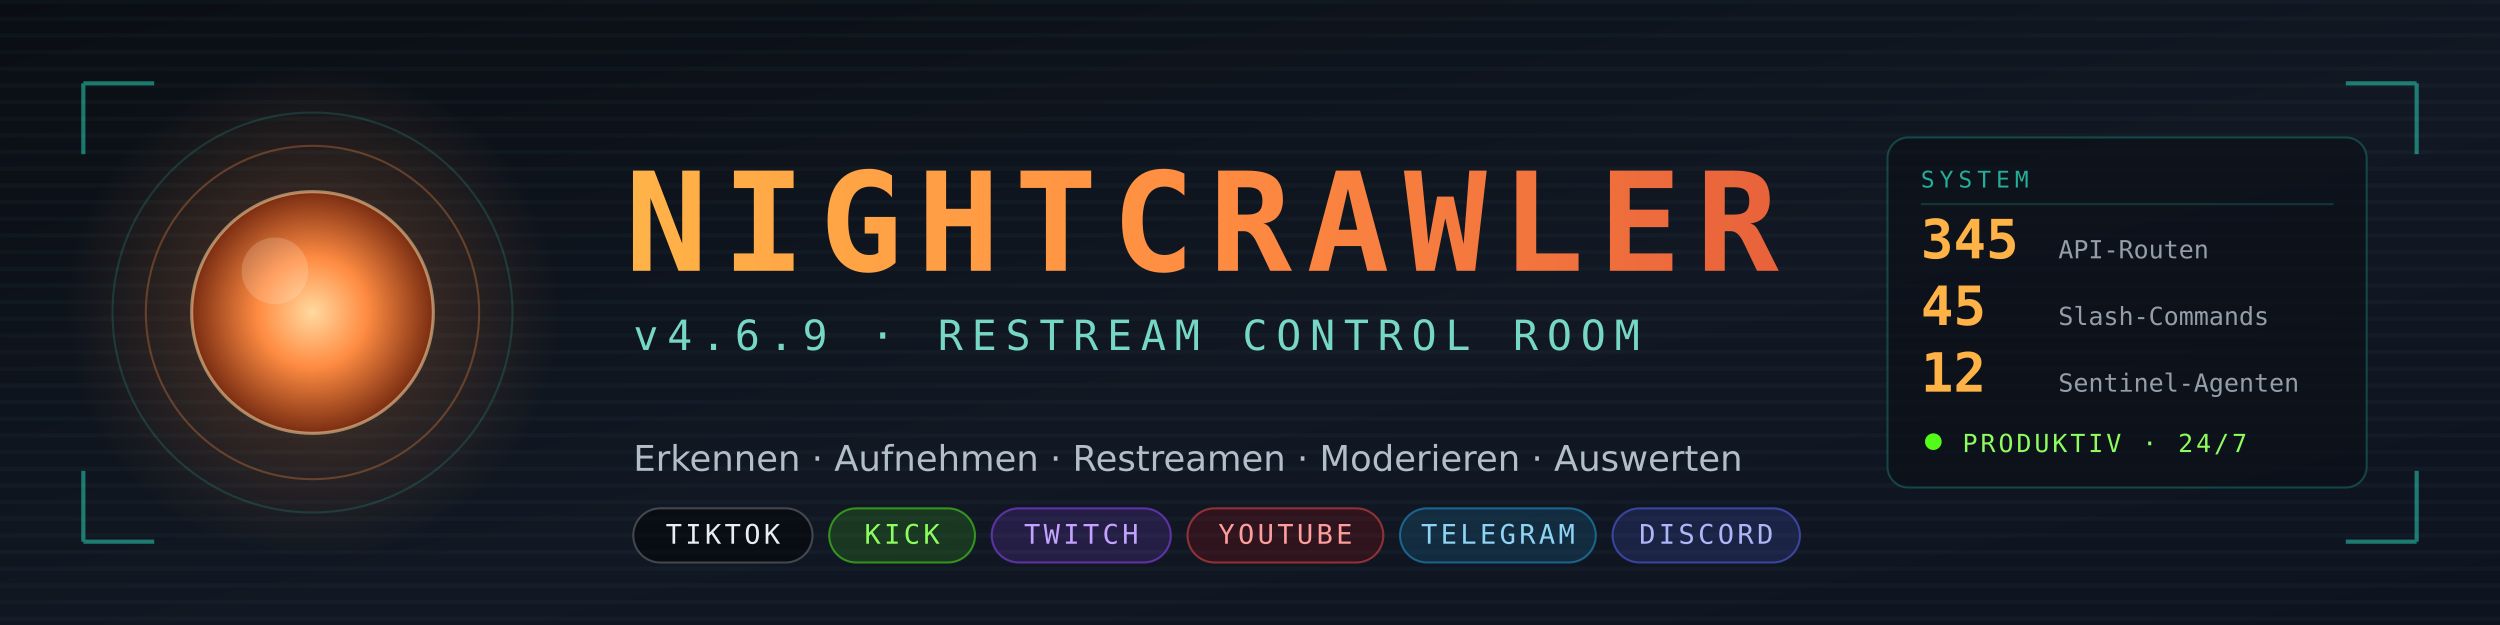
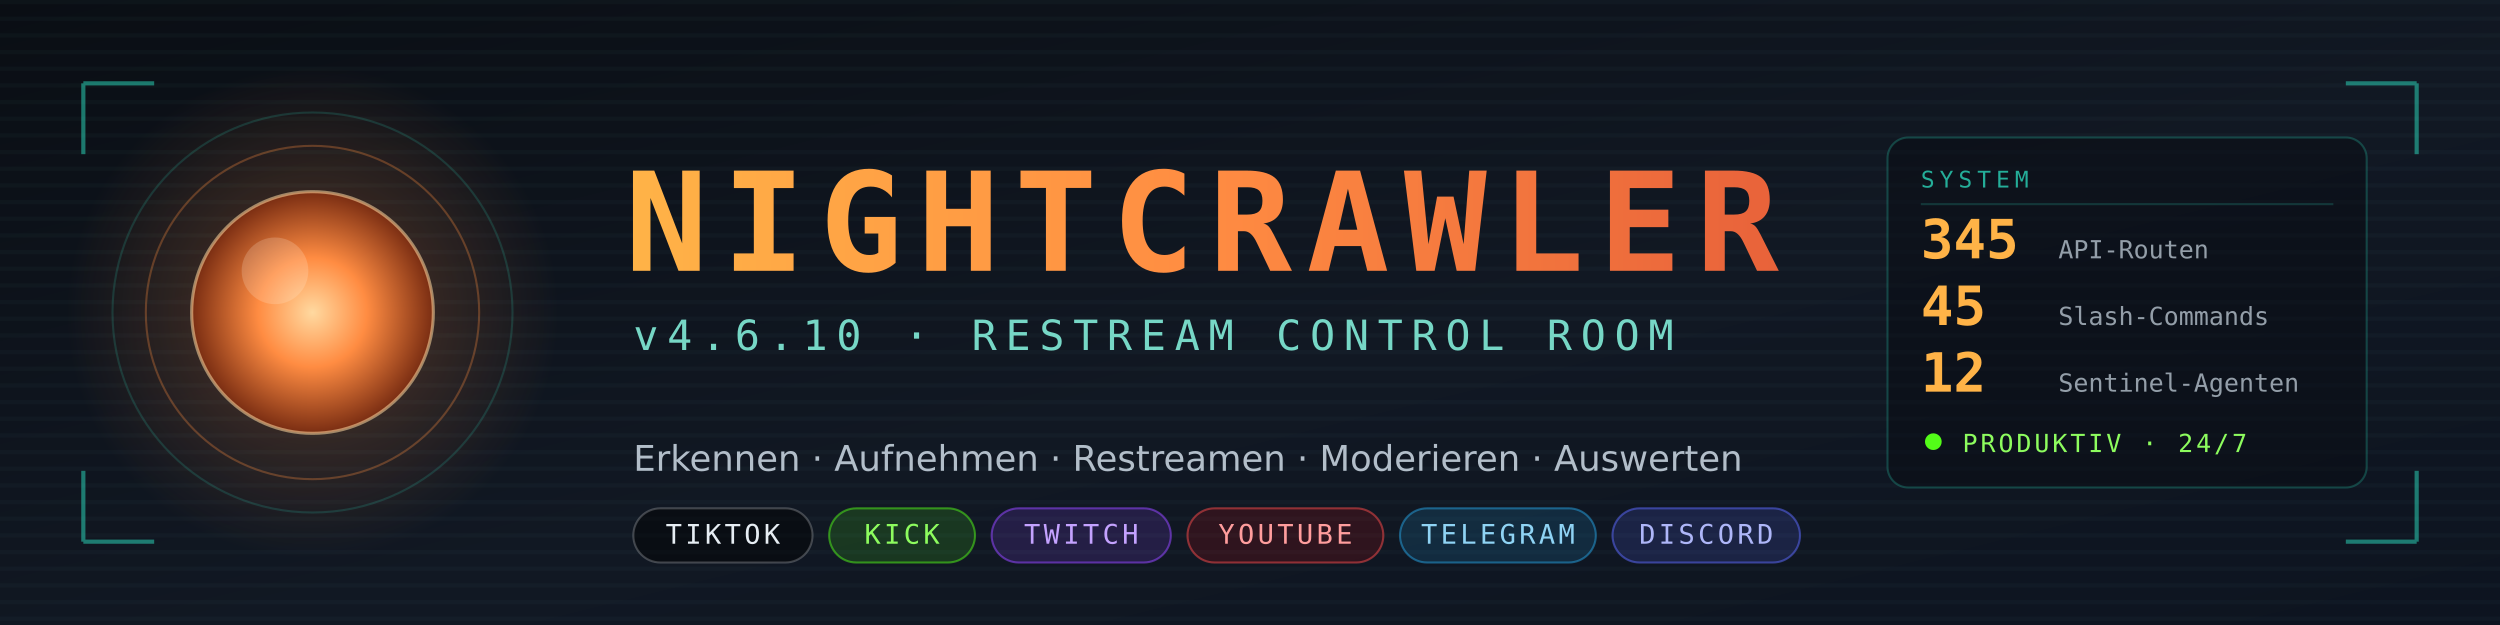
<svg xmlns="http://www.w3.org/2000/svg" viewBox="0 0 1200 300" width="1200" height="300" role="img" aria-label="NIGHTCRAWLER — Restream Control Room">
  <defs>
    <linearGradient id="bg" x1="0" y1="0" x2="1" y2="1">
      <stop offset="0%" stop-color="#0a0e14" />
      <stop offset="55%" stop-color="#111823" />
      <stop offset="100%" stop-color="#0d1420" />
    </linearGradient>
    <linearGradient id="amber" x1="0" y1="0" x2="1" y2="0">
      <stop offset="0%" stop-color="#ffb347" />
      <stop offset="50%" stop-color="#ff8c42" />
      <stop offset="100%" stop-color="#e8623a" />
    </linearGradient>
    <radialGradient id="orb" cx="50%" cy="50%" r="50%">
      <stop offset="0%" stop-color="#ffd9a0" />
      <stop offset="45%" stop-color="#ff8c42" />
      <stop offset="100%" stop-color="#7a2d12" />
    </radialGradient>
    <radialGradient id="glow" cx="50%" cy="50%" r="50%">
      <stop offset="0%" stop-color="#ff8c42" stop-opacity="0.30" />
      <stop offset="100%" stop-color="#ff8c42" stop-opacity="0" />
    </radialGradient>
    <linearGradient id="fade" x1="0" y1="0" x2="1" y2="0">
      <stop offset="0%" stop-color="#2de1c2" stop-opacity="0.85" />
      <stop offset="100%" stop-color="#2de1c2" stop-opacity="0.05" />
    </linearGradient>
  </defs>
  <rect width="1200" height="300" fill="url(#bg)" />
  <g fill="#7fe7d4" fill-opacity="0.030">
    <rect x="0" y="0" width="1200" height="2" />
    <rect x="0" y="8" width="1200" height="2" />
    <rect x="0" y="16" width="1200" height="2" />
    <rect x="0" y="24" width="1200" height="2" />
    <rect x="0" y="32" width="1200" height="2" />
    <rect x="0" y="40" width="1200" height="2" />
    <rect x="0" y="48" width="1200" height="2" />
    <rect x="0" y="56" width="1200" height="2" />
    <rect x="0" y="64" width="1200" height="2" />
    <rect x="0" y="72" width="1200" height="2" />
    <rect x="0" y="80" width="1200" height="2" />
    <rect x="0" y="88" width="1200" height="2" />
    <rect x="0" y="96" width="1200" height="2" />
    <rect x="0" y="104" width="1200" height="2" />
    <rect x="0" y="112" width="1200" height="2" />
    <rect x="0" y="120" width="1200" height="2" />
    <rect x="0" y="128" width="1200" height="2" />
    <rect x="0" y="136" width="1200" height="2" />
    <rect x="0" y="144" width="1200" height="2" />
    <rect x="0" y="152" width="1200" height="2" />
    <rect x="0" y="160" width="1200" height="2" />
    <rect x="0" y="168" width="1200" height="2" />
    <rect x="0" y="176" width="1200" height="2" />
    <rect x="0" y="184" width="1200" height="2" />
    <rect x="0" y="192" width="1200" height="2" />
    <rect x="0" y="200" width="1200" height="2" />
    <rect x="0" y="208" width="1200" height="2" />
    <rect x="0" y="216" width="1200" height="2" />
    <rect x="0" y="224" width="1200" height="2" />
    <rect x="0" y="232" width="1200" height="2" />
    <rect x="0" y="240" width="1200" height="2" />
    <rect x="0" y="248" width="1200" height="2" />
    <rect x="0" y="256" width="1200" height="2" />
    <rect x="0" y="264" width="1200" height="2" />
    <rect x="0" y="272" width="1200" height="2" />
    <rect x="0" y="280" width="1200" height="2" />
    <rect x="0" y="288" width="1200" height="2" />
    <rect x="0" y="296" width="1200" height="2" />
  </g>
  <circle cx="150" cy="150" r="118" fill="url(#glow)" />
  <circle cx="150" cy="150" r="58" fill="url(#orb)" />
  <circle cx="150" cy="150" r="58" fill="none" stroke="#ffd9a0" stroke-opacity="0.55" stroke-width="1.5" />
  <circle cx="150" cy="150" r="80" fill="none" stroke="#ff8c42" stroke-opacity="0.30" stroke-width="1" />
  <circle cx="150" cy="150" r="96" fill="none" stroke="#2de1c2" stroke-opacity="0.16" stroke-width="1" />
  <circle cx="132" cy="130" r="16" fill="#fff3e0" fill-opacity="0.20" />
  <g stroke="#2de1c2" stroke-opacity="0.5" stroke-width="2" fill="none">
    <path d="M40 40 h34 M40 40 v34" />
    <path d="M1160 40 h-34 M1160 40 v34" />
    <path d="M40 260 h34 M40 260 v-34" />
    <path d="M1160 260 h-34 M1160 260 v-34" />
  </g>
  <text x="300" y="130" font-family="'DejaVu Sans Mono',ui-monospace,SFMono-Regular,Menlo,Consolas,monospace" font-size="66" font-weight="bold" letter-spacing="7" fill="url(#amber)">NIGHTCRAWLER</text>
-   <text x="304" y="168" font-family="'DejaVu Sans Mono',ui-monospace,SFMono-Regular,Menlo,Consolas,monospace" font-size="20" letter-spacing="4.2" fill="#7fe7d4" fill-opacity="0.92">v4.6.9  ·  RESTREAM CONTROL ROOM</text>
+   <text x="304" y="168" font-family="'DejaVu Sans Mono',ui-monospace,SFMono-Regular,Menlo,Consolas,monospace" font-size="20" letter-spacing="4.2" fill="#7fe7d4" fill-opacity="0.92">v4.6.10  ·  RESTREAM CONTROL ROOM</text>
  <line x1="304" y1="192" x2="1120" y2="192" stroke="url(#fade)" stroke-width="1.5" />
  <text x="304" y="226" font-family="'DejaVu Sans',system-ui,-apple-system,Segoe UI,Roboto,sans-serif" font-size="17" fill="#c8d4e0" fill-opacity="0.88">Erkennen · Aufnehmen · Restreamen · Moderieren · Auswerten</text>
  <g font-family="'DejaVu Sans Mono',ui-monospace,monospace" font-size="13" letter-spacing="1.6">
    <rect x="304" y="244" width="86" height="26" rx="13" fill="#000000" fill-opacity="0.45" stroke="#ffffff" stroke-opacity="0.22" />
    <text x="347" y="261" fill="#e6edf3" text-anchor="middle">TIKTOK</text>
    <rect x="398" y="244" width="70" height="26" rx="13" fill="#53fc18" fill-opacity="0.14" stroke="#53fc18" stroke-opacity="0.5" />
    <text x="433" y="261" fill="#8dfc5e" text-anchor="middle">KICK</text>
    <rect x="476" y="244" width="86" height="26" rx="13" fill="#9146ff" fill-opacity="0.16" stroke="#9146ff" stroke-opacity="0.55" />
    <text x="519" y="261" fill="#c4a2ff" text-anchor="middle">TWITCH</text>
    <rect x="570" y="244" width="94" height="26" rx="13" fill="#ff0000" fill-opacity="0.13" stroke="#ff4d4d" stroke-opacity="0.5" />
    <text x="617" y="261" fill="#ff9d9d" text-anchor="middle">YOUTUBE</text>
    <rect x="672" y="244" width="94" height="26" rx="13" fill="#26a5e4" fill-opacity="0.15" stroke="#26a5e4" stroke-opacity="0.5" />
    <text x="719" y="261" fill="#8fd3f4" text-anchor="middle">TELEGRAM</text>
    <rect x="774" y="244" width="90" height="26" rx="13" fill="#5865f2" fill-opacity="0.17" stroke="#5865f2" stroke-opacity="0.55" />
    <text x="819" y="261" fill="#aeb6f8" text-anchor="middle">DISCORD</text>
  </g>
  <g font-family="'DejaVu Sans Mono',ui-monospace,monospace">
    <rect x="906" y="66" width="230" height="168" rx="10" fill="#0a0e14" fill-opacity="0.55" stroke="#2de1c2" stroke-opacity="0.24" stroke-width="1" />
    <text x="922" y="90" font-size="11" letter-spacing="2.4" fill="#2de1c2" fill-opacity="0.75">SYSTEM</text>
    <line x1="922" y1="98" x2="1120" y2="98" stroke="#2de1c2" stroke-opacity="0.18" stroke-width="1" />
    <text x="922" y="124" font-size="26" font-weight="bold" fill="#ffb347">345</text>
    <text x="988" y="124" font-size="12" fill="#c8d4e0" fill-opacity="0.72">API-Routen</text>
    <text x="922" y="156" font-size="26" font-weight="bold" fill="#ffb347">45</text>
    <text x="988" y="156" font-size="12" fill="#c8d4e0" fill-opacity="0.72">Slash-Commands</text>
    <text x="922" y="188" font-size="26" font-weight="bold" fill="#ffb347">12</text>
    <text x="988" y="188" font-size="12" fill="#c8d4e0" fill-opacity="0.72">Sentinel-Agenten</text>
    <circle cx="928" cy="212" r="4" fill="#53fc18" />
    <text x="942" y="217" font-size="12" letter-spacing="1.4" fill="#8dfc5e">PRODUKTIV · 24/7</text>
  </g>
</svg>
